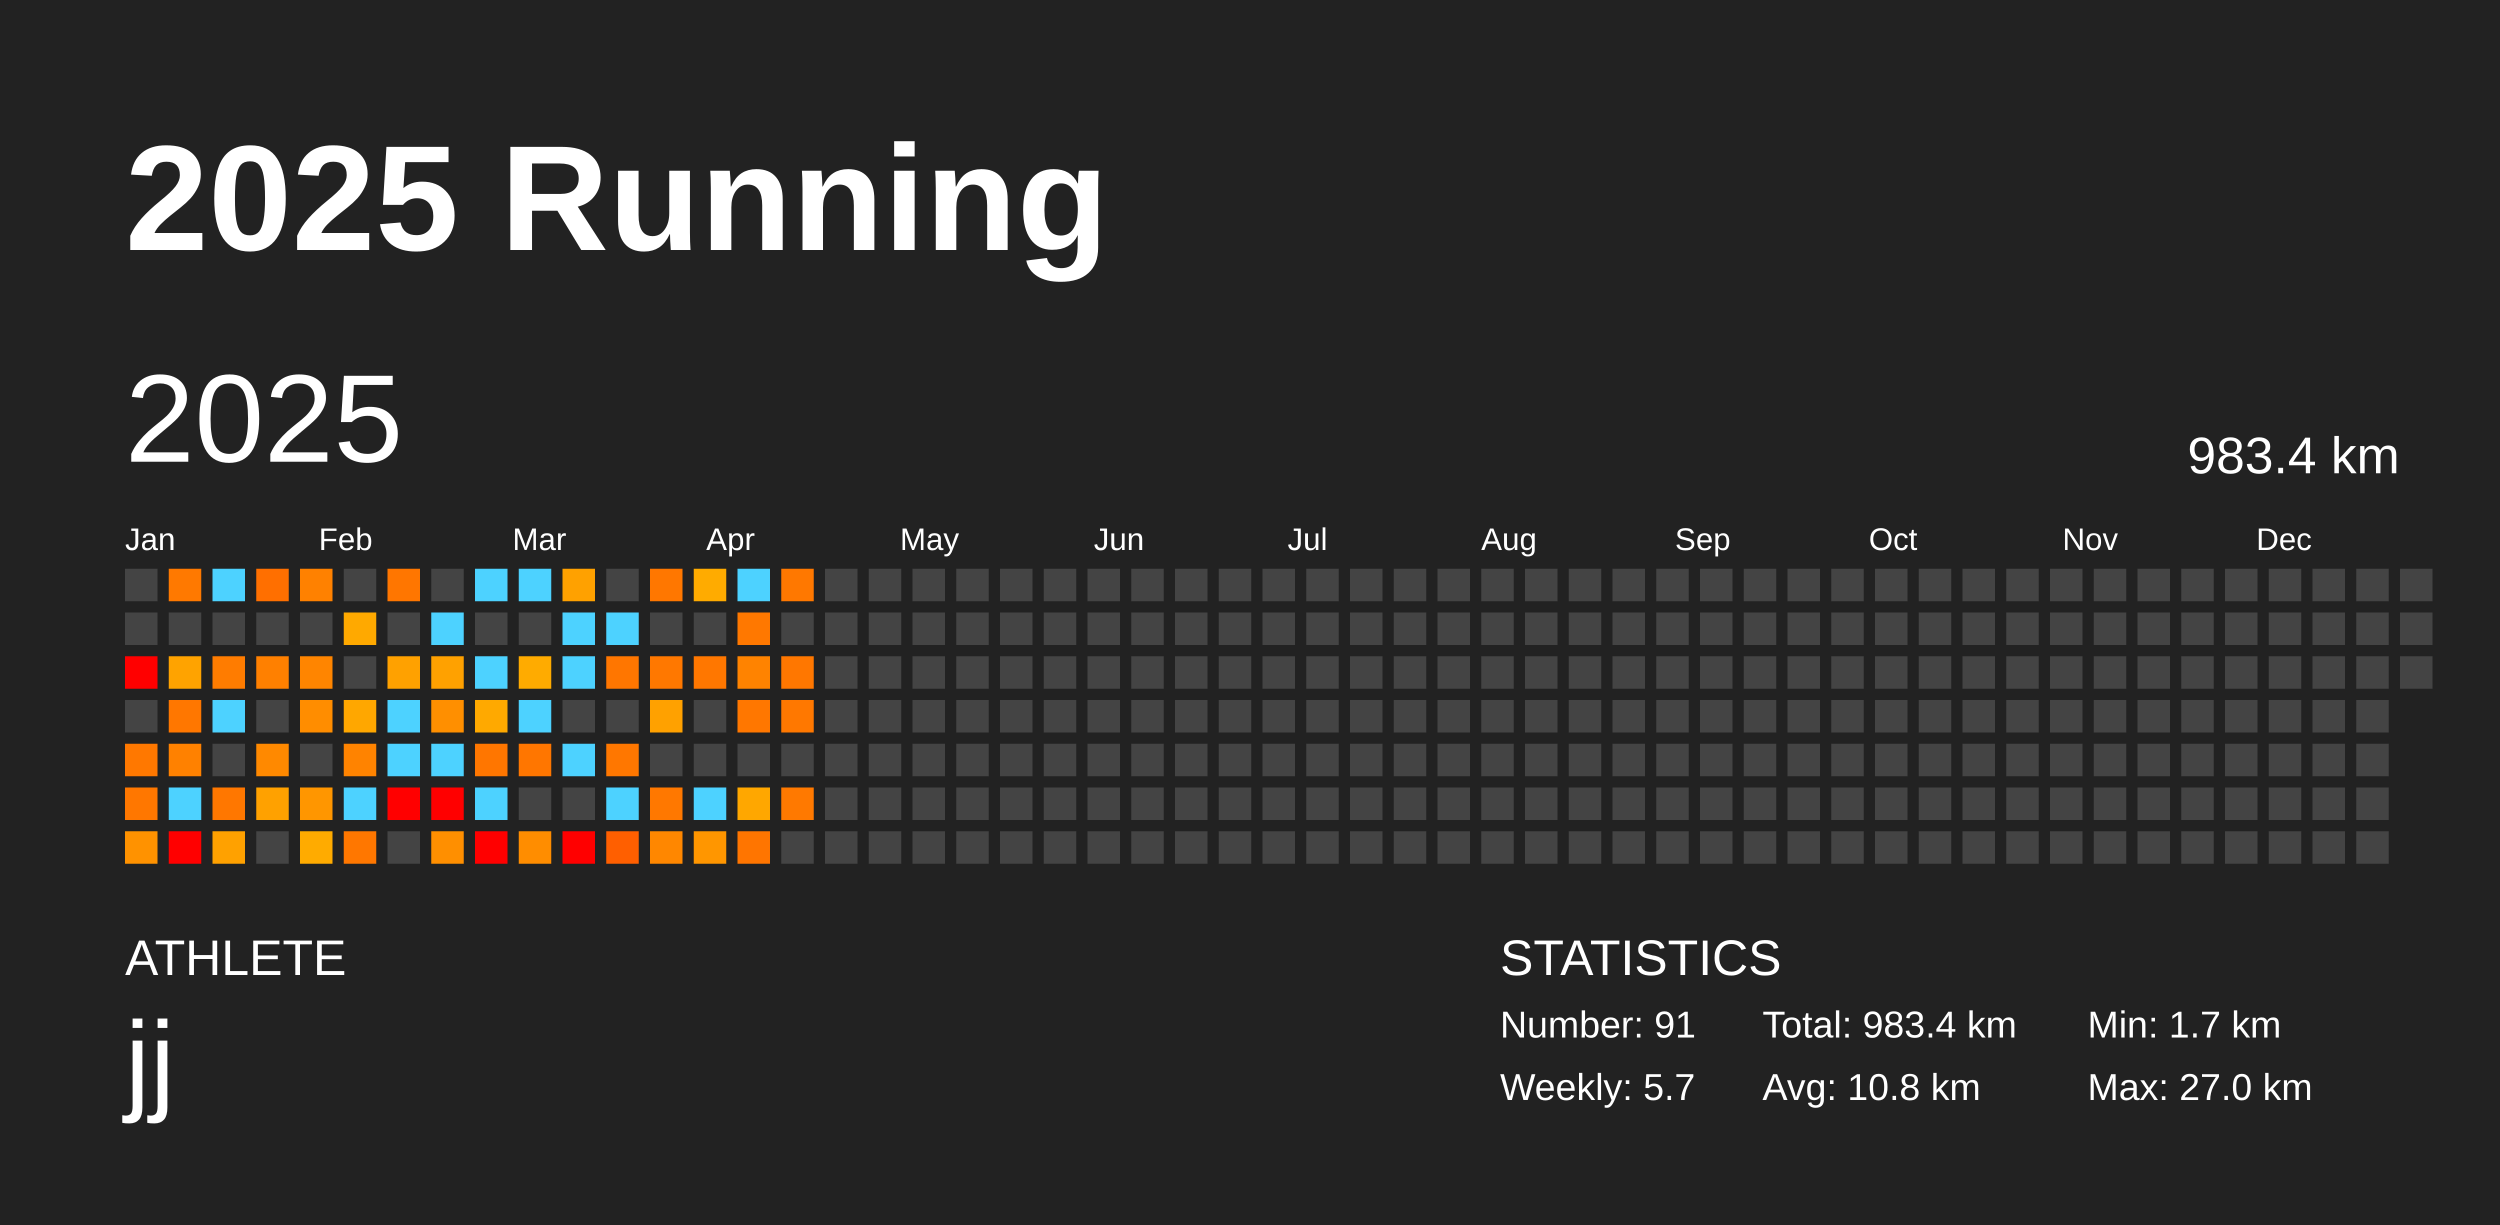
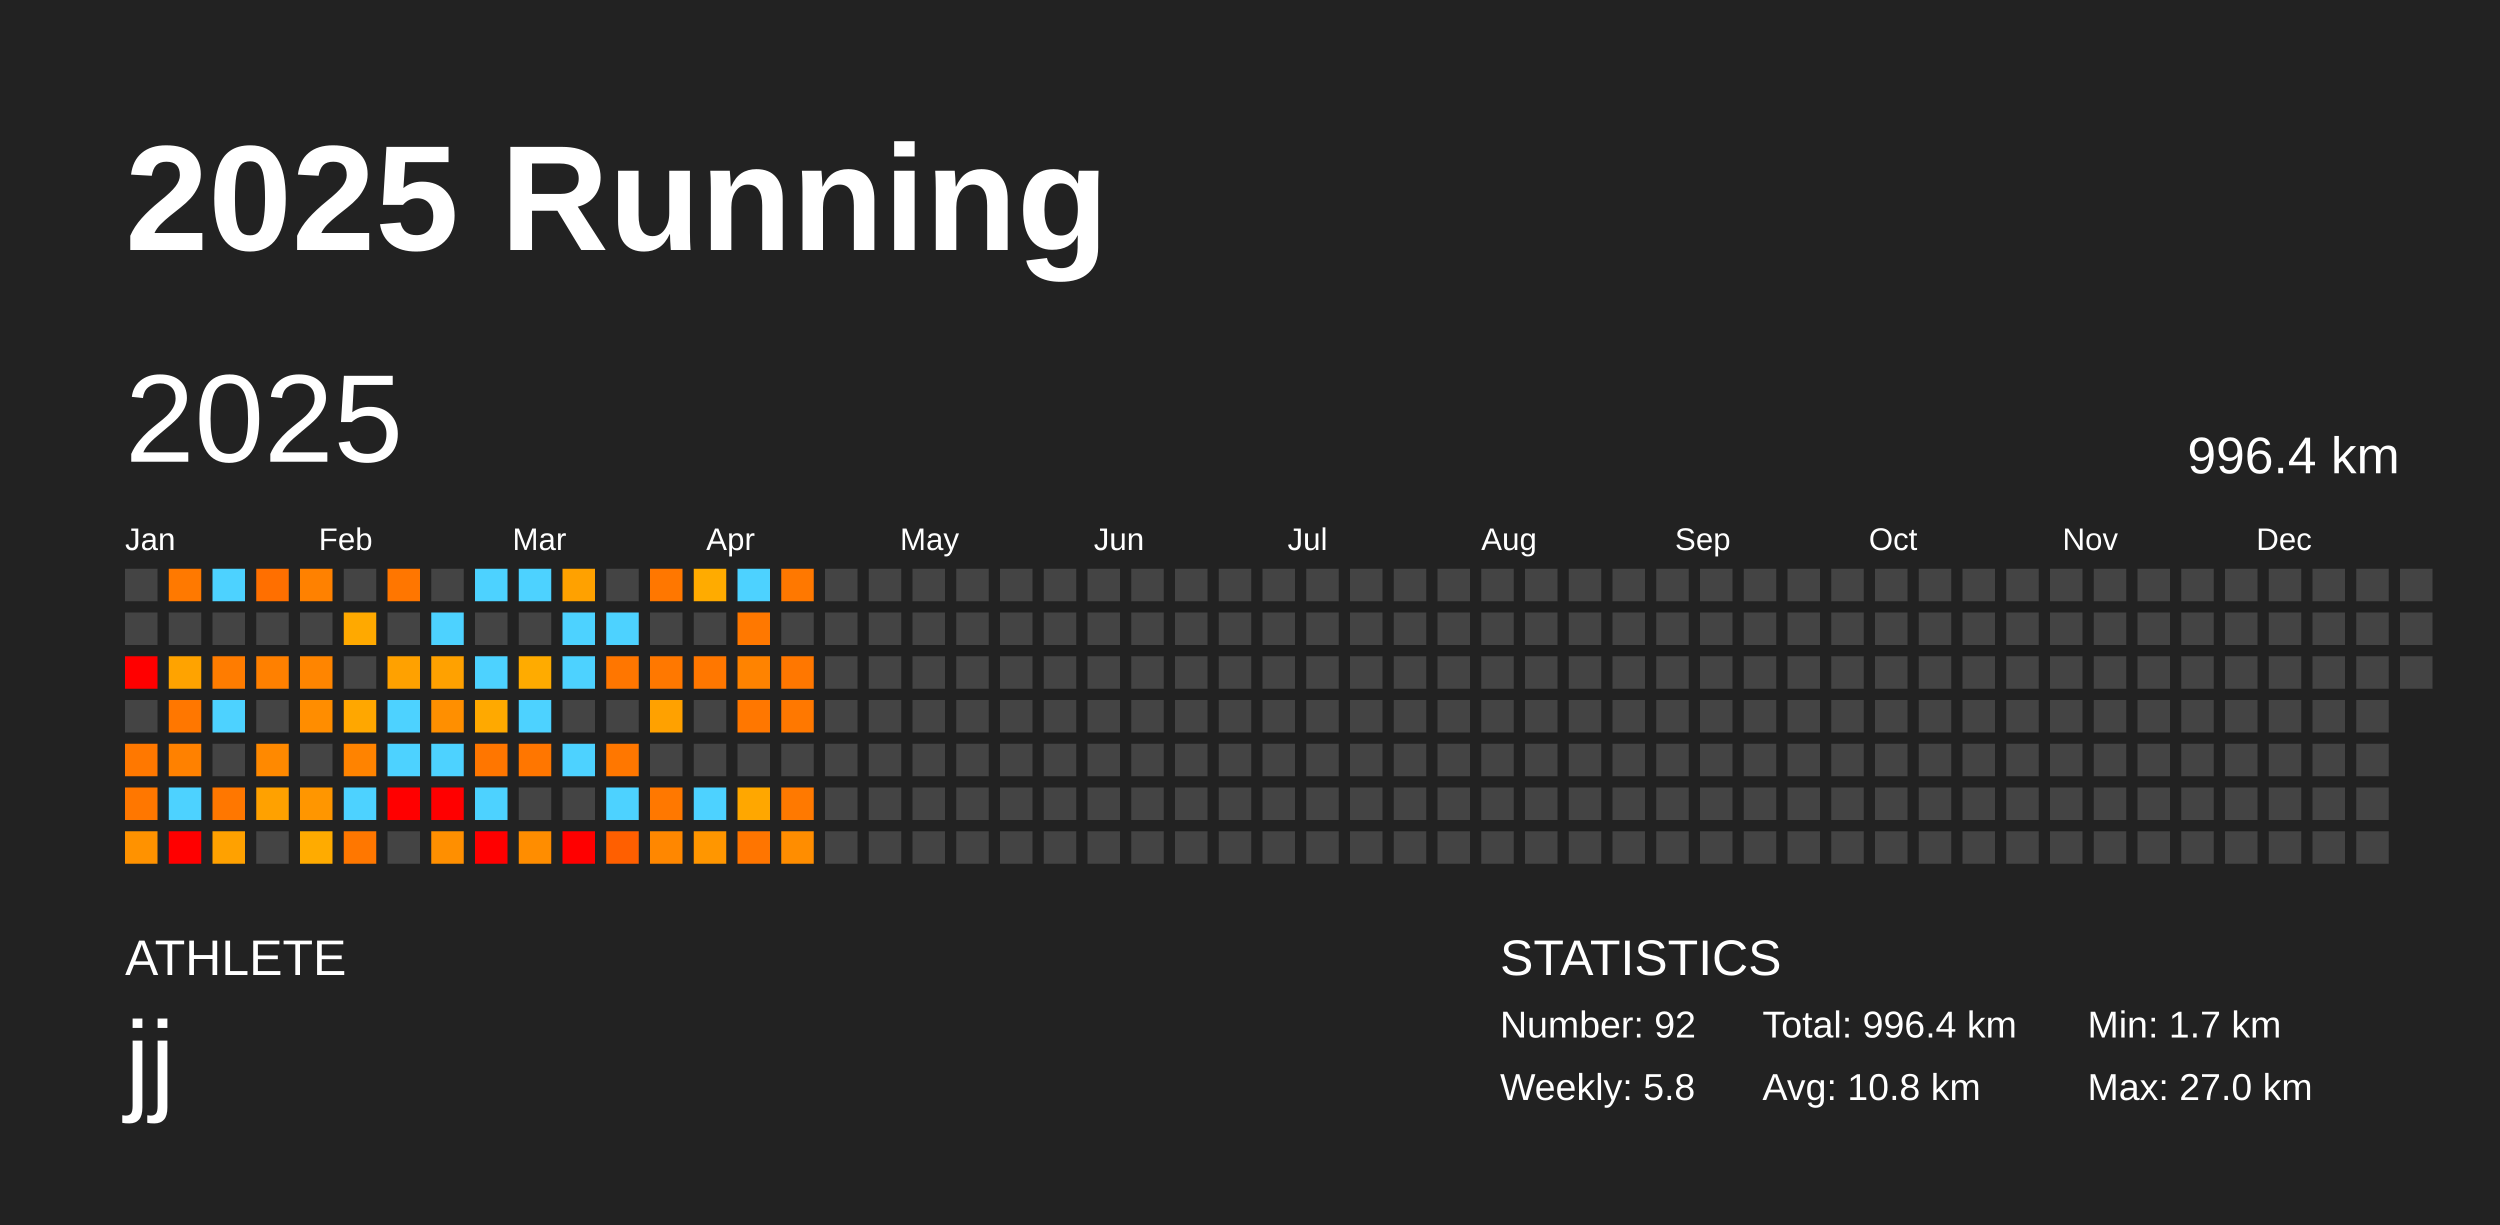
<svg xmlns="http://www.w3.org/2000/svg" baseProfile="full" height="98mm" version="1.1" viewBox="0,0,200,98" width="200mm">
  <defs />
  <rect fill="#222222" height="98" width="200" x="0" y="0" />
  <text fill="#FFFFFF" style="font-size:12px; font-family:Arial; font-weight:bold;" x="10" y="20">2025 Running</text>
  <text fill="#FFFFFF" style="font-size:4px; font-family:Arial" x="10" y="78">ATHLETE</text>
  <text fill="#FFFFFF" style="font-size:9px; font-family:Arial" x="10" y="88">jj</text>
  <text fill="#FFFFFF" style="font-size:4px; font-family:Arial" x="120" y="78">STATISTICS</text>
-   <text fill="#FFFFFF" style="font-size:3px; font-family:Arial" x="120" y="83">Number: 91</text>
-   <text fill="#FFFFFF" style="font-size:3px; font-family:Arial" x="120" y="88">Weekly: 5.7</text>
-   <text fill="#FFFFFF" style="font-size:3px; font-family:Arial" x="141" y="83">Total: 983.4 km</text>
+   <text fill="#FFFFFF" style="font-size:3px; font-family:Arial" x="120" y="83">Number: 92</text>
+   <text fill="#FFFFFF" style="font-size:3px; font-family:Arial" x="120" y="88">Weekly: 5.8</text>
+   <text fill="#FFFFFF" style="font-size:3px; font-family:Arial" x="141" y="83">Total: 996.4 km</text>
  <text fill="#FFFFFF" style="font-size:3px; font-family:Arial" x="141" y="88">Avg: 10.8 km</text>
  <text fill="#FFFFFF" style="font-size:3px; font-family:Arial" x="167" y="83">Min: 1.7 km</text>
  <text fill="#FFFFFF" style="font-size:3px; font-family:Arial" x="167" y="88">Max: 27.0 km</text>
  <text dominant-baseline="hanging" fill="#FFFFFF" style="font-size:10.0px; font-family:Arial;" x="10" y="30">2025</text>
-   <text dominant-baseline="hanging" fill="#FFFFFF" style="font-size:4.125px; font-family:Arial;" x="175" y="35">983.4 km</text>
+   <text dominant-baseline="hanging" fill="#FFFFFF" style="font-size:4.125px; font-family:Arial;" x="175" y="35">996.4 km</text>
  <text fill="#FFFFFF" style="font-size:2.5px; font-family:Arial" x="10.0" y="44">Jan</text>
  <text fill="#FFFFFF" style="font-size:2.5px; font-family:Arial" x="25.5" y="44">Feb</text>
  <text fill="#FFFFFF" style="font-size:2.5px; font-family:Arial" x="41.0" y="44">Mar</text>
  <text fill="#FFFFFF" style="font-size:2.5px; font-family:Arial" x="56.5" y="44">Apr</text>
  <text fill="#FFFFFF" style="font-size:2.5px; font-family:Arial" x="72.0" y="44">May</text>
  <text fill="#FFFFFF" style="font-size:2.5px; font-family:Arial" x="87.5" y="44">Jun</text>
  <text fill="#FFFFFF" style="font-size:2.5px; font-family:Arial" x="103.0" y="44">Jul</text>
  <text fill="#FFFFFF" style="font-size:2.5px; font-family:Arial" x="118.5" y="44">Aug</text>
  <text fill="#FFFFFF" style="font-size:2.5px; font-family:Arial" x="134.0" y="44">Sep</text>
  <text fill="#FFFFFF" style="font-size:2.5px; font-family:Arial" x="149.5" y="44">Oct</text>
  <text fill="#FFFFFF" style="font-size:2.5px; font-family:Arial" x="165.0" y="44">Nov</text>
  <text fill="#FFFFFF" style="font-size:2.5px; font-family:Arial" x="180.5" y="44">Dec</text>
  <rect fill="#444444" height="2.6" width="2.6" x="10.0" y="45.5" />
  <rect fill="#444444" height="2.6" width="2.6" x="10.0" y="49.0" />
  <rect fill="red" height="2.6" width="2.6" x="10.0" y="52.5" />
  <rect fill="#444444" height="2.6" width="2.6" x="10.0" y="56.0" />
  <rect fill="#ff7800" height="2.6" width="2.6" x="10.0" y="59.5" />
  <rect fill="#ff7700" height="2.6" width="2.6" x="10.0" y="63.0" />
  <rect fill="#ff9200" height="2.6" width="2.6" x="10.0" y="66.5" />
  <rect fill="#ff7900" height="2.6" width="2.6" x="13.5" y="45.5" />
  <rect fill="#444444" height="2.6" width="2.6" x="13.5" y="49.0" />
  <rect fill="#ffa300" height="2.6" width="2.6" x="13.5" y="52.5" />
  <rect fill="#ff7700" height="2.6" width="2.6" x="13.5" y="56.0" />
  <rect fill="#ff8100" height="2.6" width="2.6" x="13.5" y="59.5" />
  <rect fill="#4dd2ff" height="2.6" width="2.6" x="13.5" y="63.0" />
  <rect fill="red" height="2.6" width="2.6" x="13.5" y="66.5" />
  <rect fill="#4dd2ff" height="2.6" width="2.6" x="17.0" y="45.5" />
  <rect fill="#444444" height="2.6" width="2.6" x="17.0" y="49.0" />
  <rect fill="#ff7c00" height="2.6" width="2.6" x="17.0" y="52.5" />
  <rect fill="#4dd2ff" height="2.6" width="2.6" x="17.0" y="56.0" />
  <rect fill="#444444" height="2.6" width="2.6" x="17.0" y="59.5" />
  <rect fill="#ff7700" height="2.6" width="2.6" x="17.0" y="63.0" />
  <rect fill="#ffa100" height="2.6" width="2.6" x="17.0" y="66.5" />
  <rect fill="#ff6f00" height="2.6" width="2.6" x="20.5" y="45.5" />
  <rect fill="#444444" height="2.6" width="2.6" x="20.5" y="49.0" />
  <rect fill="#ff8000" height="2.6" width="2.6" x="20.5" y="52.5" />
  <rect fill="#444444" height="2.6" width="2.6" x="20.5" y="56.0" />
  <rect fill="#ff8900" height="2.6" width="2.6" x="20.5" y="59.5" />
  <rect fill="#ffa100" height="2.6" width="2.6" x="20.5" y="63.0" />
  <rect fill="#444444" height="2.6" width="2.6" x="20.5" y="66.5" />
  <rect fill="#ff8100" height="2.6" width="2.6" x="24.0" y="45.5" />
  <rect fill="#444444" height="2.6" width="2.6" x="24.0" y="49.0" />
  <rect fill="#ff8500" height="2.6" width="2.6" x="24.0" y="52.5" />
  <rect fill="#ff8d00" height="2.6" width="2.6" x="24.0" y="56.0" />
  <rect fill="#444444" height="2.6" width="2.6" x="24.0" y="59.5" />
  <rect fill="#ff9600" height="2.6" width="2.6" x="24.0" y="63.0" />
  <rect fill="#ffab00" height="2.6" width="2.6" x="24.0" y="66.5" />
  <rect fill="#444444" height="2.6" width="2.6" x="27.5" y="45.5" />
  <rect fill="#ffa900" height="2.6" width="2.6" x="27.5" y="49.0" />
  <rect fill="#444444" height="2.6" width="2.6" x="27.5" y="52.5" />
  <rect fill="#ffa700" height="2.6" width="2.6" x="27.5" y="56.0" />
  <rect fill="#ff8300" height="2.6" width="2.6" x="27.5" y="59.5" />
  <rect fill="#4dd2ff" height="2.6" width="2.6" x="27.5" y="63.0" />
  <rect fill="#ff7700" height="2.6" width="2.6" x="27.5" y="66.5" />
  <rect fill="#ff7600" height="2.6" width="2.6" x="31.0" y="45.5" />
  <rect fill="#444444" height="2.6" width="2.6" x="31.0" y="49.0" />
  <rect fill="#ffa100" height="2.6" width="2.6" x="31.0" y="52.5" />
  <rect fill="#4dd2ff" height="2.6" width="2.6" x="31.0" y="56.0" />
  <rect fill="#4dd2ff" height="2.6" width="2.6" x="31.0" y="59.5" />
  <rect fill="red" height="2.6" width="2.6" x="31.0" y="63.0" />
  <rect fill="#444444" height="2.6" width="2.6" x="31.0" y="66.5" />
  <rect fill="#444444" height="2.6" width="2.6" x="34.5" y="45.5" />
  <rect fill="#4dd2ff" height="2.6" width="2.6" x="34.5" y="49.0" />
  <rect fill="#ffa100" height="2.6" width="2.6" x="34.5" y="52.5" />
  <rect fill="#ff8f00" height="2.6" width="2.6" x="34.5" y="56.0" />
  <rect fill="#4dd2ff" height="2.6" width="2.6" x="34.5" y="59.5" />
  <rect fill="red" height="2.6" width="2.6" x="34.5" y="63.0" />
  <rect fill="#ff8f00" height="2.6" width="2.6" x="34.5" y="66.5" />
  <rect fill="#4dd2ff" height="2.6" width="2.6" x="38.0" y="45.5" />
  <rect fill="#444444" height="2.6" width="2.6" x="38.0" y="49.0" />
  <rect fill="#4dd2ff" height="2.6" width="2.6" x="38.0" y="52.5" />
  <rect fill="#ffa900" height="2.6" width="2.6" x="38.0" y="56.0" />
  <rect fill="#ff7600" height="2.6" width="2.6" x="38.0" y="59.5" />
  <rect fill="#4dd2ff" height="2.6" width="2.6" x="38.0" y="63.0" />
  <rect fill="red" height="2.6" width="2.6" x="38.0" y="66.5" />
  <rect fill="#4dd2ff" height="2.6" width="2.6" x="41.5" y="45.5" />
  <rect fill="#444444" height="2.6" width="2.6" x="41.5" y="49.0" />
  <rect fill="#ffab00" height="2.6" width="2.6" x="41.5" y="52.5" />
  <rect fill="#4dd2ff" height="2.6" width="2.6" x="41.5" y="56.0" />
  <rect fill="#ff7600" height="2.6" width="2.6" x="41.5" y="59.5" />
  <rect fill="#444444" height="2.6" width="2.6" x="41.5" y="63.0" />
  <rect fill="#ff8d00" height="2.6" width="2.6" x="41.5" y="66.5" />
  <rect fill="#ffa100" height="2.6" width="2.6" x="45.0" y="45.5" />
  <rect fill="#4dd2ff" height="2.6" width="2.6" x="45.0" y="49.0" />
  <rect fill="#4dd2ff" height="2.6" width="2.6" x="45.0" y="52.5" />
  <rect fill="#444444" height="2.6" width="2.6" x="45.0" y="56.0" />
  <rect fill="#4dd2ff" height="2.6" width="2.6" x="45.0" y="59.5" />
  <rect fill="#444444" height="2.6" width="2.6" x="45.0" y="63.0" />
  <rect fill="red" height="2.6" width="2.6" x="45.0" y="66.5" />
  <rect fill="#444444" height="2.6" width="2.6" x="48.5" y="45.5" />
  <rect fill="#4dd2ff" height="2.6" width="2.6" x="48.5" y="49.0" />
  <rect fill="#ff7600" height="2.6" width="2.6" x="48.5" y="52.5" />
  <rect fill="#444444" height="2.6" width="2.6" x="48.5" y="56.0" />
  <rect fill="#ff7700" height="2.6" width="2.6" x="48.5" y="59.5" />
  <rect fill="#4dd2ff" height="2.6" width="2.6" x="48.5" y="63.0" />
  <rect fill="#ff5f00" height="2.6" width="2.6" x="48.5" y="66.5" />
  <rect fill="#ff7700" height="2.6" width="2.6" x="52.0" y="45.5" />
  <rect fill="#444444" height="2.6" width="2.6" x="52.0" y="49.0" />
  <rect fill="#ff7800" height="2.6" width="2.6" x="52.0" y="52.5" />
  <rect fill="#ffa100" height="2.6" width="2.6" x="52.0" y="56.0" />
  <rect fill="#444444" height="2.6" width="2.6" x="52.0" y="59.5" />
  <rect fill="#ff7800" height="2.6" width="2.6" x="52.0" y="63.0" />
  <rect fill="#ff8700" height="2.6" width="2.6" x="52.0" y="66.5" />
  <rect fill="#ffab00" height="2.6" width="2.6" x="55.5" y="45.5" />
  <rect fill="#444444" height="2.6" width="2.6" x="55.5" y="49.0" />
  <rect fill="#ff7700" height="2.6" width="2.6" x="55.5" y="52.5" />
  <rect fill="#444444" height="2.6" width="2.6" x="55.5" y="56.0" />
  <rect fill="#444444" height="2.6" width="2.6" x="55.5" y="59.5" />
  <rect fill="#4dd2ff" height="2.6" width="2.6" x="55.5" y="63.0" />
  <rect fill="#ff9600" height="2.6" width="2.6" x="55.5" y="66.5" />
  <rect fill="#4dd2ff" height="2.6" width="2.6" x="59.0" y="45.5" />
  <rect fill="#ff7800" height="2.6" width="2.6" x="59.0" y="49.0" />
  <rect fill="#ff8300" height="2.6" width="2.6" x="59.0" y="52.5" />
  <rect fill="#ff7700" height="2.6" width="2.6" x="59.0" y="56.0" />
  <rect fill="#444444" height="2.6" width="2.6" x="59.0" y="59.5" />
  <rect fill="#ffa700" height="2.6" width="2.6" x="59.0" y="63.0" />
  <rect fill="#ff7500" height="2.6" width="2.6" x="59.0" y="66.5" />
  <rect fill="#ff7800" height="2.6" width="2.6" x="62.5" y="45.5" />
  <rect fill="#444444" height="2.6" width="2.6" x="62.5" y="49.0" />
  <rect fill="#ff7700" height="2.6" width="2.6" x="62.5" y="52.5" />
  <rect fill="#ff7800" height="2.6" width="2.6" x="62.5" y="56.0" />
  <rect fill="#444444" height="2.6" width="2.6" x="62.5" y="59.5" />
  <rect fill="#ff7900" height="2.6" width="2.6" x="62.5" y="63.0" />
-   <rect fill="#444444" height="2.6" width="2.6" x="62.5" y="66.5" />
+   <rect fill="#ff8d00" height="2.6" width="2.6" x="62.5" y="66.5" />
  <rect fill="#444444" height="2.6" width="2.6" x="66.0" y="45.5" />
  <rect fill="#444444" height="2.6" width="2.6" x="66.0" y="49.0" />
  <rect fill="#444444" height="2.6" width="2.6" x="66.0" y="52.5" />
  <rect fill="#444444" height="2.6" width="2.6" x="66.0" y="56.0" />
  <rect fill="#444444" height="2.6" width="2.6" x="66.0" y="59.5" />
  <rect fill="#444444" height="2.6" width="2.6" x="66.0" y="63.0" />
  <rect fill="#444444" height="2.6" width="2.6" x="66.0" y="66.5" />
  <rect fill="#444444" height="2.6" width="2.6" x="69.5" y="45.5" />
  <rect fill="#444444" height="2.6" width="2.6" x="69.5" y="49.0" />
  <rect fill="#444444" height="2.6" width="2.6" x="69.5" y="52.5" />
  <rect fill="#444444" height="2.6" width="2.6" x="69.5" y="56.0" />
  <rect fill="#444444" height="2.6" width="2.6" x="69.5" y="59.5" />
  <rect fill="#444444" height="2.6" width="2.6" x="69.5" y="63.0" />
  <rect fill="#444444" height="2.6" width="2.6" x="69.5" y="66.5" />
  <rect fill="#444444" height="2.6" width="2.6" x="73.0" y="45.5" />
  <rect fill="#444444" height="2.6" width="2.6" x="73.0" y="49.0" />
  <rect fill="#444444" height="2.6" width="2.6" x="73.0" y="52.5" />
  <rect fill="#444444" height="2.6" width="2.6" x="73.0" y="56.0" />
  <rect fill="#444444" height="2.6" width="2.6" x="73.0" y="59.5" />
  <rect fill="#444444" height="2.6" width="2.6" x="73.0" y="63.0" />
  <rect fill="#444444" height="2.6" width="2.6" x="73.0" y="66.5" />
  <rect fill="#444444" height="2.6" width="2.6" x="76.5" y="45.5" />
  <rect fill="#444444" height="2.6" width="2.6" x="76.5" y="49.0" />
  <rect fill="#444444" height="2.6" width="2.6" x="76.5" y="52.5" />
  <rect fill="#444444" height="2.6" width="2.6" x="76.5" y="56.0" />
  <rect fill="#444444" height="2.6" width="2.6" x="76.5" y="59.5" />
  <rect fill="#444444" height="2.6" width="2.6" x="76.5" y="63.0" />
  <rect fill="#444444" height="2.6" width="2.6" x="76.5" y="66.5" />
  <rect fill="#444444" height="2.6" width="2.6" x="80.0" y="45.5" />
  <rect fill="#444444" height="2.6" width="2.6" x="80.0" y="49.0" />
  <rect fill="#444444" height="2.6" width="2.6" x="80.0" y="52.5" />
  <rect fill="#444444" height="2.6" width="2.6" x="80.0" y="56.0" />
  <rect fill="#444444" height="2.6" width="2.6" x="80.0" y="59.5" />
  <rect fill="#444444" height="2.6" width="2.6" x="80.0" y="63.0" />
  <rect fill="#444444" height="2.6" width="2.6" x="80.0" y="66.5" />
  <rect fill="#444444" height="2.6" width="2.6" x="83.5" y="45.5" />
  <rect fill="#444444" height="2.6" width="2.6" x="83.5" y="49.0" />
  <rect fill="#444444" height="2.6" width="2.6" x="83.5" y="52.5" />
  <rect fill="#444444" height="2.6" width="2.6" x="83.5" y="56.0" />
  <rect fill="#444444" height="2.6" width="2.6" x="83.5" y="59.5" />
  <rect fill="#444444" height="2.6" width="2.6" x="83.5" y="63.0" />
  <rect fill="#444444" height="2.6" width="2.6" x="83.5" y="66.5" />
  <rect fill="#444444" height="2.6" width="2.6" x="87.0" y="45.5" />
  <rect fill="#444444" height="2.6" width="2.6" x="87.0" y="49.0" />
  <rect fill="#444444" height="2.6" width="2.6" x="87.0" y="52.5" />
  <rect fill="#444444" height="2.6" width="2.6" x="87.0" y="56.0" />
  <rect fill="#444444" height="2.6" width="2.6" x="87.0" y="59.5" />
  <rect fill="#444444" height="2.6" width="2.6" x="87.0" y="63.0" />
  <rect fill="#444444" height="2.6" width="2.6" x="87.0" y="66.5" />
  <rect fill="#444444" height="2.6" width="2.6" x="90.5" y="45.5" />
  <rect fill="#444444" height="2.6" width="2.6" x="90.5" y="49.0" />
  <rect fill="#444444" height="2.6" width="2.6" x="90.5" y="52.5" />
  <rect fill="#444444" height="2.6" width="2.6" x="90.5" y="56.0" />
  <rect fill="#444444" height="2.6" width="2.6" x="90.5" y="59.5" />
  <rect fill="#444444" height="2.6" width="2.6" x="90.5" y="63.0" />
  <rect fill="#444444" height="2.6" width="2.6" x="90.5" y="66.5" />
  <rect fill="#444444" height="2.6" width="2.6" x="94.0" y="45.5" />
  <rect fill="#444444" height="2.6" width="2.6" x="94.0" y="49.0" />
  <rect fill="#444444" height="2.6" width="2.6" x="94.0" y="52.5" />
  <rect fill="#444444" height="2.6" width="2.6" x="94.0" y="56.0" />
  <rect fill="#444444" height="2.6" width="2.6" x="94.0" y="59.5" />
  <rect fill="#444444" height="2.6" width="2.6" x="94.0" y="63.0" />
  <rect fill="#444444" height="2.6" width="2.6" x="94.0" y="66.5" />
  <rect fill="#444444" height="2.6" width="2.6" x="97.5" y="45.5" />
  <rect fill="#444444" height="2.6" width="2.6" x="97.5" y="49.0" />
  <rect fill="#444444" height="2.6" width="2.6" x="97.5" y="52.5" />
  <rect fill="#444444" height="2.6" width="2.6" x="97.5" y="56.0" />
  <rect fill="#444444" height="2.6" width="2.6" x="97.5" y="59.5" />
  <rect fill="#444444" height="2.6" width="2.6" x="97.5" y="63.0" />
  <rect fill="#444444" height="2.6" width="2.6" x="97.5" y="66.5" />
  <rect fill="#444444" height="2.6" width="2.6" x="101.0" y="45.5" />
  <rect fill="#444444" height="2.6" width="2.6" x="101.0" y="49.0" />
  <rect fill="#444444" height="2.6" width="2.6" x="101.0" y="52.5" />
  <rect fill="#444444" height="2.6" width="2.6" x="101.0" y="56.0" />
  <rect fill="#444444" height="2.6" width="2.6" x="101.0" y="59.5" />
  <rect fill="#444444" height="2.6" width="2.6" x="101.0" y="63.0" />
  <rect fill="#444444" height="2.6" width="2.6" x="101.0" y="66.5" />
  <rect fill="#444444" height="2.6" width="2.6" x="104.5" y="45.5" />
  <rect fill="#444444" height="2.6" width="2.6" x="104.5" y="49.0" />
  <rect fill="#444444" height="2.6" width="2.6" x="104.5" y="52.5" />
  <rect fill="#444444" height="2.6" width="2.6" x="104.5" y="56.0" />
  <rect fill="#444444" height="2.6" width="2.6" x="104.5" y="59.5" />
  <rect fill="#444444" height="2.6" width="2.6" x="104.5" y="63.0" />
  <rect fill="#444444" height="2.6" width="2.6" x="104.5" y="66.5" />
  <rect fill="#444444" height="2.6" width="2.6" x="108.0" y="45.5" />
  <rect fill="#444444" height="2.6" width="2.6" x="108.0" y="49.0" />
  <rect fill="#444444" height="2.6" width="2.6" x="108.0" y="52.5" />
  <rect fill="#444444" height="2.6" width="2.6" x="108.0" y="56.0" />
  <rect fill="#444444" height="2.6" width="2.6" x="108.0" y="59.5" />
  <rect fill="#444444" height="2.6" width="2.6" x="108.0" y="63.0" />
  <rect fill="#444444" height="2.6" width="2.6" x="108.0" y="66.5" />
  <rect fill="#444444" height="2.6" width="2.6" x="111.5" y="45.5" />
  <rect fill="#444444" height="2.6" width="2.6" x="111.5" y="49.0" />
  <rect fill="#444444" height="2.6" width="2.6" x="111.5" y="52.5" />
  <rect fill="#444444" height="2.6" width="2.6" x="111.5" y="56.0" />
  <rect fill="#444444" height="2.6" width="2.6" x="111.5" y="59.5" />
  <rect fill="#444444" height="2.6" width="2.6" x="111.5" y="63.0" />
  <rect fill="#444444" height="2.6" width="2.6" x="111.5" y="66.5" />
  <rect fill="#444444" height="2.6" width="2.6" x="115.0" y="45.5" />
  <rect fill="#444444" height="2.6" width="2.6" x="115.0" y="49.0" />
  <rect fill="#444444" height="2.6" width="2.6" x="115.0" y="52.5" />
  <rect fill="#444444" height="2.6" width="2.6" x="115.0" y="56.0" />
  <rect fill="#444444" height="2.6" width="2.6" x="115.0" y="59.5" />
  <rect fill="#444444" height="2.6" width="2.6" x="115.0" y="63.0" />
  <rect fill="#444444" height="2.6" width="2.6" x="115.0" y="66.5" />
  <rect fill="#444444" height="2.6" width="2.6" x="118.5" y="45.5" />
  <rect fill="#444444" height="2.6" width="2.6" x="118.5" y="49.0" />
  <rect fill="#444444" height="2.6" width="2.6" x="118.5" y="52.5" />
  <rect fill="#444444" height="2.6" width="2.6" x="118.5" y="56.0" />
  <rect fill="#444444" height="2.6" width="2.6" x="118.5" y="59.5" />
  <rect fill="#444444" height="2.6" width="2.6" x="118.5" y="63.0" />
  <rect fill="#444444" height="2.6" width="2.6" x="118.5" y="66.5" />
  <rect fill="#444444" height="2.6" width="2.6" x="122.0" y="45.5" />
  <rect fill="#444444" height="2.6" width="2.6" x="122.0" y="49.0" />
  <rect fill="#444444" height="2.6" width="2.6" x="122.0" y="52.5" />
  <rect fill="#444444" height="2.6" width="2.6" x="122.0" y="56.0" />
  <rect fill="#444444" height="2.6" width="2.6" x="122.0" y="59.5" />
  <rect fill="#444444" height="2.6" width="2.6" x="122.0" y="63.0" />
  <rect fill="#444444" height="2.6" width="2.6" x="122.0" y="66.5" />
  <rect fill="#444444" height="2.6" width="2.6" x="125.5" y="45.5" />
  <rect fill="#444444" height="2.6" width="2.6" x="125.5" y="49.0" />
  <rect fill="#444444" height="2.6" width="2.6" x="125.5" y="52.5" />
  <rect fill="#444444" height="2.6" width="2.6" x="125.5" y="56.0" />
  <rect fill="#444444" height="2.6" width="2.6" x="125.5" y="59.5" />
  <rect fill="#444444" height="2.6" width="2.6" x="125.5" y="63.0" />
  <rect fill="#444444" height="2.6" width="2.6" x="125.5" y="66.5" />
  <rect fill="#444444" height="2.6" width="2.6" x="129.0" y="45.5" />
  <rect fill="#444444" height="2.6" width="2.6" x="129.0" y="49.0" />
  <rect fill="#444444" height="2.6" width="2.6" x="129.0" y="52.5" />
  <rect fill="#444444" height="2.6" width="2.6" x="129.0" y="56.0" />
  <rect fill="#444444" height="2.6" width="2.6" x="129.0" y="59.5" />
  <rect fill="#444444" height="2.6" width="2.6" x="129.0" y="63.0" />
  <rect fill="#444444" height="2.6" width="2.6" x="129.0" y="66.5" />
  <rect fill="#444444" height="2.6" width="2.6" x="132.5" y="45.5" />
  <rect fill="#444444" height="2.6" width="2.6" x="132.5" y="49.0" />
  <rect fill="#444444" height="2.6" width="2.6" x="132.5" y="52.5" />
  <rect fill="#444444" height="2.6" width="2.6" x="132.5" y="56.0" />
  <rect fill="#444444" height="2.6" width="2.6" x="132.5" y="59.5" />
  <rect fill="#444444" height="2.6" width="2.6" x="132.5" y="63.0" />
  <rect fill="#444444" height="2.6" width="2.6" x="132.5" y="66.5" />
  <rect fill="#444444" height="2.6" width="2.6" x="136.0" y="45.5" />
  <rect fill="#444444" height="2.6" width="2.6" x="136.0" y="49.0" />
  <rect fill="#444444" height="2.6" width="2.6" x="136.0" y="52.5" />
  <rect fill="#444444" height="2.6" width="2.6" x="136.0" y="56.0" />
  <rect fill="#444444" height="2.6" width="2.6" x="136.0" y="59.5" />
  <rect fill="#444444" height="2.6" width="2.6" x="136.0" y="63.0" />
  <rect fill="#444444" height="2.6" width="2.6" x="136.0" y="66.5" />
  <rect fill="#444444" height="2.6" width="2.6" x="139.5" y="45.5" />
  <rect fill="#444444" height="2.6" width="2.6" x="139.5" y="49.0" />
  <rect fill="#444444" height="2.6" width="2.6" x="139.5" y="52.5" />
  <rect fill="#444444" height="2.6" width="2.6" x="139.5" y="56.0" />
  <rect fill="#444444" height="2.6" width="2.6" x="139.5" y="59.5" />
  <rect fill="#444444" height="2.6" width="2.6" x="139.5" y="63.0" />
  <rect fill="#444444" height="2.6" width="2.6" x="139.5" y="66.5" />
  <rect fill="#444444" height="2.6" width="2.6" x="143.0" y="45.5" />
  <rect fill="#444444" height="2.6" width="2.6" x="143.0" y="49.0" />
  <rect fill="#444444" height="2.6" width="2.6" x="143.0" y="52.5" />
  <rect fill="#444444" height="2.6" width="2.6" x="143.0" y="56.0" />
  <rect fill="#444444" height="2.6" width="2.6" x="143.0" y="59.5" />
  <rect fill="#444444" height="2.6" width="2.6" x="143.0" y="63.0" />
  <rect fill="#444444" height="2.6" width="2.6" x="143.0" y="66.5" />
  <rect fill="#444444" height="2.6" width="2.6" x="146.5" y="45.5" />
  <rect fill="#444444" height="2.6" width="2.6" x="146.5" y="49.0" />
  <rect fill="#444444" height="2.6" width="2.6" x="146.5" y="52.5" />
  <rect fill="#444444" height="2.6" width="2.6" x="146.5" y="56.0" />
  <rect fill="#444444" height="2.6" width="2.6" x="146.5" y="59.5" />
  <rect fill="#444444" height="2.6" width="2.6" x="146.5" y="63.0" />
  <rect fill="#444444" height="2.6" width="2.6" x="146.5" y="66.5" />
  <rect fill="#444444" height="2.6" width="2.6" x="150.0" y="45.5" />
  <rect fill="#444444" height="2.6" width="2.6" x="150.0" y="49.0" />
  <rect fill="#444444" height="2.6" width="2.6" x="150.0" y="52.5" />
  <rect fill="#444444" height="2.6" width="2.6" x="150.0" y="56.0" />
  <rect fill="#444444" height="2.6" width="2.6" x="150.0" y="59.5" />
  <rect fill="#444444" height="2.6" width="2.6" x="150.0" y="63.0" />
  <rect fill="#444444" height="2.6" width="2.6" x="150.0" y="66.5" />
  <rect fill="#444444" height="2.6" width="2.6" x="153.5" y="45.5" />
  <rect fill="#444444" height="2.6" width="2.6" x="153.5" y="49.0" />
  <rect fill="#444444" height="2.6" width="2.6" x="153.5" y="52.5" />
  <rect fill="#444444" height="2.6" width="2.6" x="153.5" y="56.0" />
  <rect fill="#444444" height="2.6" width="2.6" x="153.5" y="59.5" />
  <rect fill="#444444" height="2.6" width="2.6" x="153.5" y="63.0" />
  <rect fill="#444444" height="2.6" width="2.6" x="153.5" y="66.5" />
  <rect fill="#444444" height="2.6" width="2.6" x="157.0" y="45.5" />
  <rect fill="#444444" height="2.6" width="2.6" x="157.0" y="49.0" />
  <rect fill="#444444" height="2.6" width="2.6" x="157.0" y="52.5" />
  <rect fill="#444444" height="2.6" width="2.6" x="157.0" y="56.0" />
  <rect fill="#444444" height="2.6" width="2.6" x="157.0" y="59.5" />
  <rect fill="#444444" height="2.6" width="2.6" x="157.0" y="63.0" />
  <rect fill="#444444" height="2.6" width="2.6" x="157.0" y="66.5" />
  <rect fill="#444444" height="2.6" width="2.6" x="160.5" y="45.5" />
  <rect fill="#444444" height="2.6" width="2.6" x="160.5" y="49.0" />
  <rect fill="#444444" height="2.6" width="2.6" x="160.5" y="52.5" />
  <rect fill="#444444" height="2.6" width="2.6" x="160.5" y="56.0" />
  <rect fill="#444444" height="2.6" width="2.6" x="160.5" y="59.5" />
  <rect fill="#444444" height="2.6" width="2.6" x="160.5" y="63.0" />
  <rect fill="#444444" height="2.6" width="2.6" x="160.5" y="66.5" />
  <rect fill="#444444" height="2.6" width="2.6" x="164.0" y="45.5" />
  <rect fill="#444444" height="2.6" width="2.6" x="164.0" y="49.0" />
  <rect fill="#444444" height="2.6" width="2.6" x="164.0" y="52.5" />
  <rect fill="#444444" height="2.6" width="2.6" x="164.0" y="56.0" />
  <rect fill="#444444" height="2.6" width="2.6" x="164.0" y="59.5" />
  <rect fill="#444444" height="2.6" width="2.6" x="164.0" y="63.0" />
  <rect fill="#444444" height="2.6" width="2.6" x="164.0" y="66.5" />
  <rect fill="#444444" height="2.6" width="2.6" x="167.5" y="45.5" />
  <rect fill="#444444" height="2.6" width="2.6" x="167.5" y="49.0" />
  <rect fill="#444444" height="2.6" width="2.6" x="167.5" y="52.5" />
  <rect fill="#444444" height="2.6" width="2.6" x="167.5" y="56.0" />
  <rect fill="#444444" height="2.6" width="2.6" x="167.5" y="59.5" />
  <rect fill="#444444" height="2.6" width="2.6" x="167.5" y="63.0" />
  <rect fill="#444444" height="2.6" width="2.6" x="167.5" y="66.5" />
  <rect fill="#444444" height="2.6" width="2.6" x="171.0" y="45.5" />
  <rect fill="#444444" height="2.6" width="2.6" x="171.0" y="49.0" />
  <rect fill="#444444" height="2.6" width="2.6" x="171.0" y="52.5" />
  <rect fill="#444444" height="2.6" width="2.6" x="171.0" y="56.0" />
  <rect fill="#444444" height="2.6" width="2.6" x="171.0" y="59.5" />
  <rect fill="#444444" height="2.6" width="2.6" x="171.0" y="63.0" />
  <rect fill="#444444" height="2.6" width="2.6" x="171.0" y="66.5" />
  <rect fill="#444444" height="2.6" width="2.6" x="174.5" y="45.5" />
  <rect fill="#444444" height="2.6" width="2.6" x="174.5" y="49.0" />
  <rect fill="#444444" height="2.6" width="2.6" x="174.5" y="52.5" />
  <rect fill="#444444" height="2.6" width="2.6" x="174.5" y="56.0" />
  <rect fill="#444444" height="2.6" width="2.6" x="174.5" y="59.5" />
  <rect fill="#444444" height="2.6" width="2.6" x="174.5" y="63.0" />
  <rect fill="#444444" height="2.6" width="2.6" x="174.5" y="66.5" />
  <rect fill="#444444" height="2.6" width="2.6" x="178.0" y="45.5" />
  <rect fill="#444444" height="2.6" width="2.6" x="178.0" y="49.0" />
  <rect fill="#444444" height="2.6" width="2.6" x="178.0" y="52.5" />
  <rect fill="#444444" height="2.6" width="2.6" x="178.0" y="56.0" />
  <rect fill="#444444" height="2.6" width="2.6" x="178.0" y="59.5" />
  <rect fill="#444444" height="2.6" width="2.6" x="178.0" y="63.0" />
  <rect fill="#444444" height="2.6" width="2.6" x="178.0" y="66.5" />
  <rect fill="#444444" height="2.6" width="2.6" x="181.5" y="45.5" />
  <rect fill="#444444" height="2.6" width="2.6" x="181.5" y="49.0" />
  <rect fill="#444444" height="2.6" width="2.6" x="181.5" y="52.5" />
  <rect fill="#444444" height="2.6" width="2.6" x="181.5" y="56.0" />
  <rect fill="#444444" height="2.6" width="2.6" x="181.5" y="59.5" />
  <rect fill="#444444" height="2.6" width="2.6" x="181.5" y="63.0" />
  <rect fill="#444444" height="2.6" width="2.6" x="181.5" y="66.5" />
  <rect fill="#444444" height="2.6" width="2.6" x="185.0" y="45.5" />
  <rect fill="#444444" height="2.6" width="2.6" x="185.0" y="49.0" />
  <rect fill="#444444" height="2.6" width="2.6" x="185.0" y="52.5" />
  <rect fill="#444444" height="2.6" width="2.6" x="185.0" y="56.0" />
  <rect fill="#444444" height="2.6" width="2.6" x="185.0" y="59.5" />
  <rect fill="#444444" height="2.6" width="2.6" x="185.0" y="63.0" />
  <rect fill="#444444" height="2.6" width="2.6" x="185.0" y="66.5" />
  <rect fill="#444444" height="2.6" width="2.6" x="188.5" y="45.5" />
  <rect fill="#444444" height="2.6" width="2.6" x="188.5" y="49.0" />
  <rect fill="#444444" height="2.6" width="2.6" x="188.5" y="52.5" />
  <rect fill="#444444" height="2.6" width="2.6" x="188.5" y="56.0" />
  <rect fill="#444444" height="2.6" width="2.6" x="188.5" y="59.5" />
  <rect fill="#444444" height="2.6" width="2.6" x="188.5" y="63.0" />
  <rect fill="#444444" height="2.6" width="2.6" x="188.5" y="66.5" />
  <rect fill="#444444" height="2.6" width="2.6" x="192.0" y="45.5" />
  <rect fill="#444444" height="2.6" width="2.6" x="192.0" y="49.0" />
  <rect fill="#444444" height="2.6" width="2.6" x="192.0" y="52.5" />
</svg>
